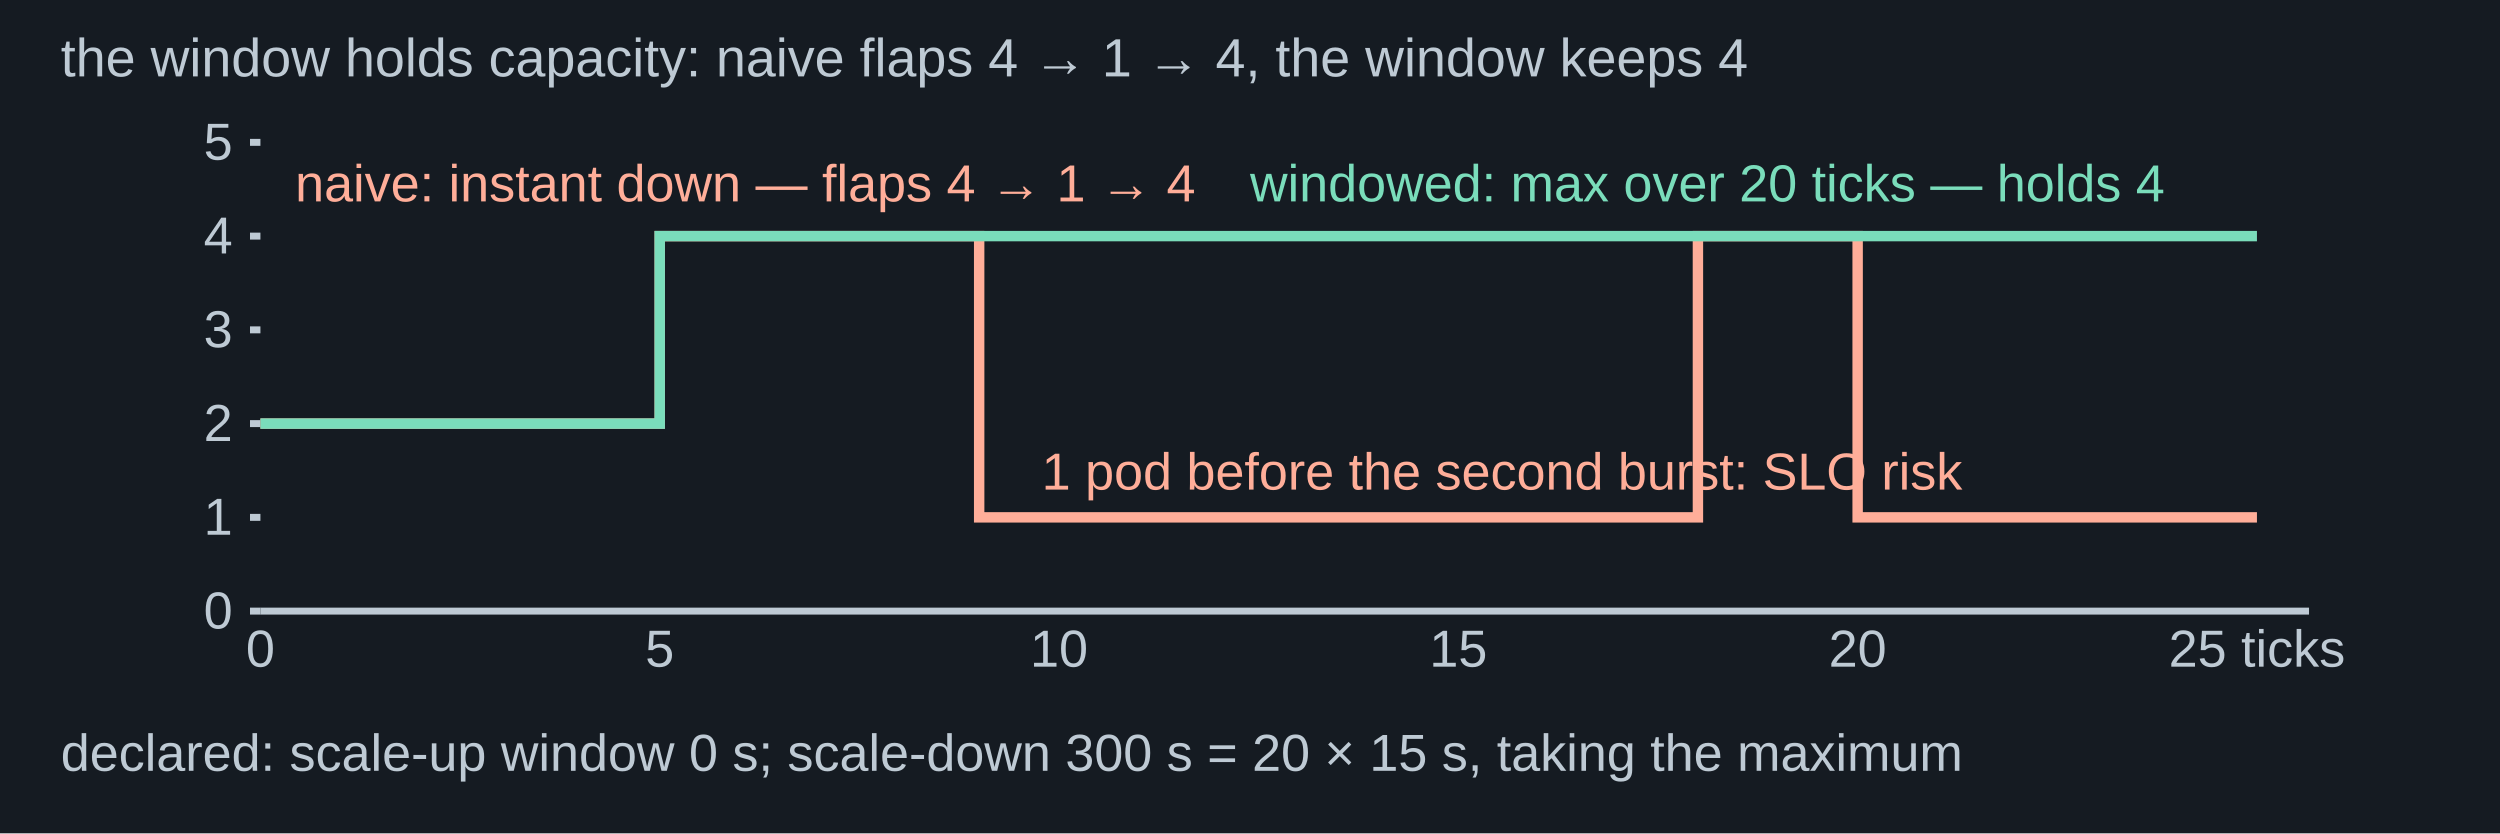
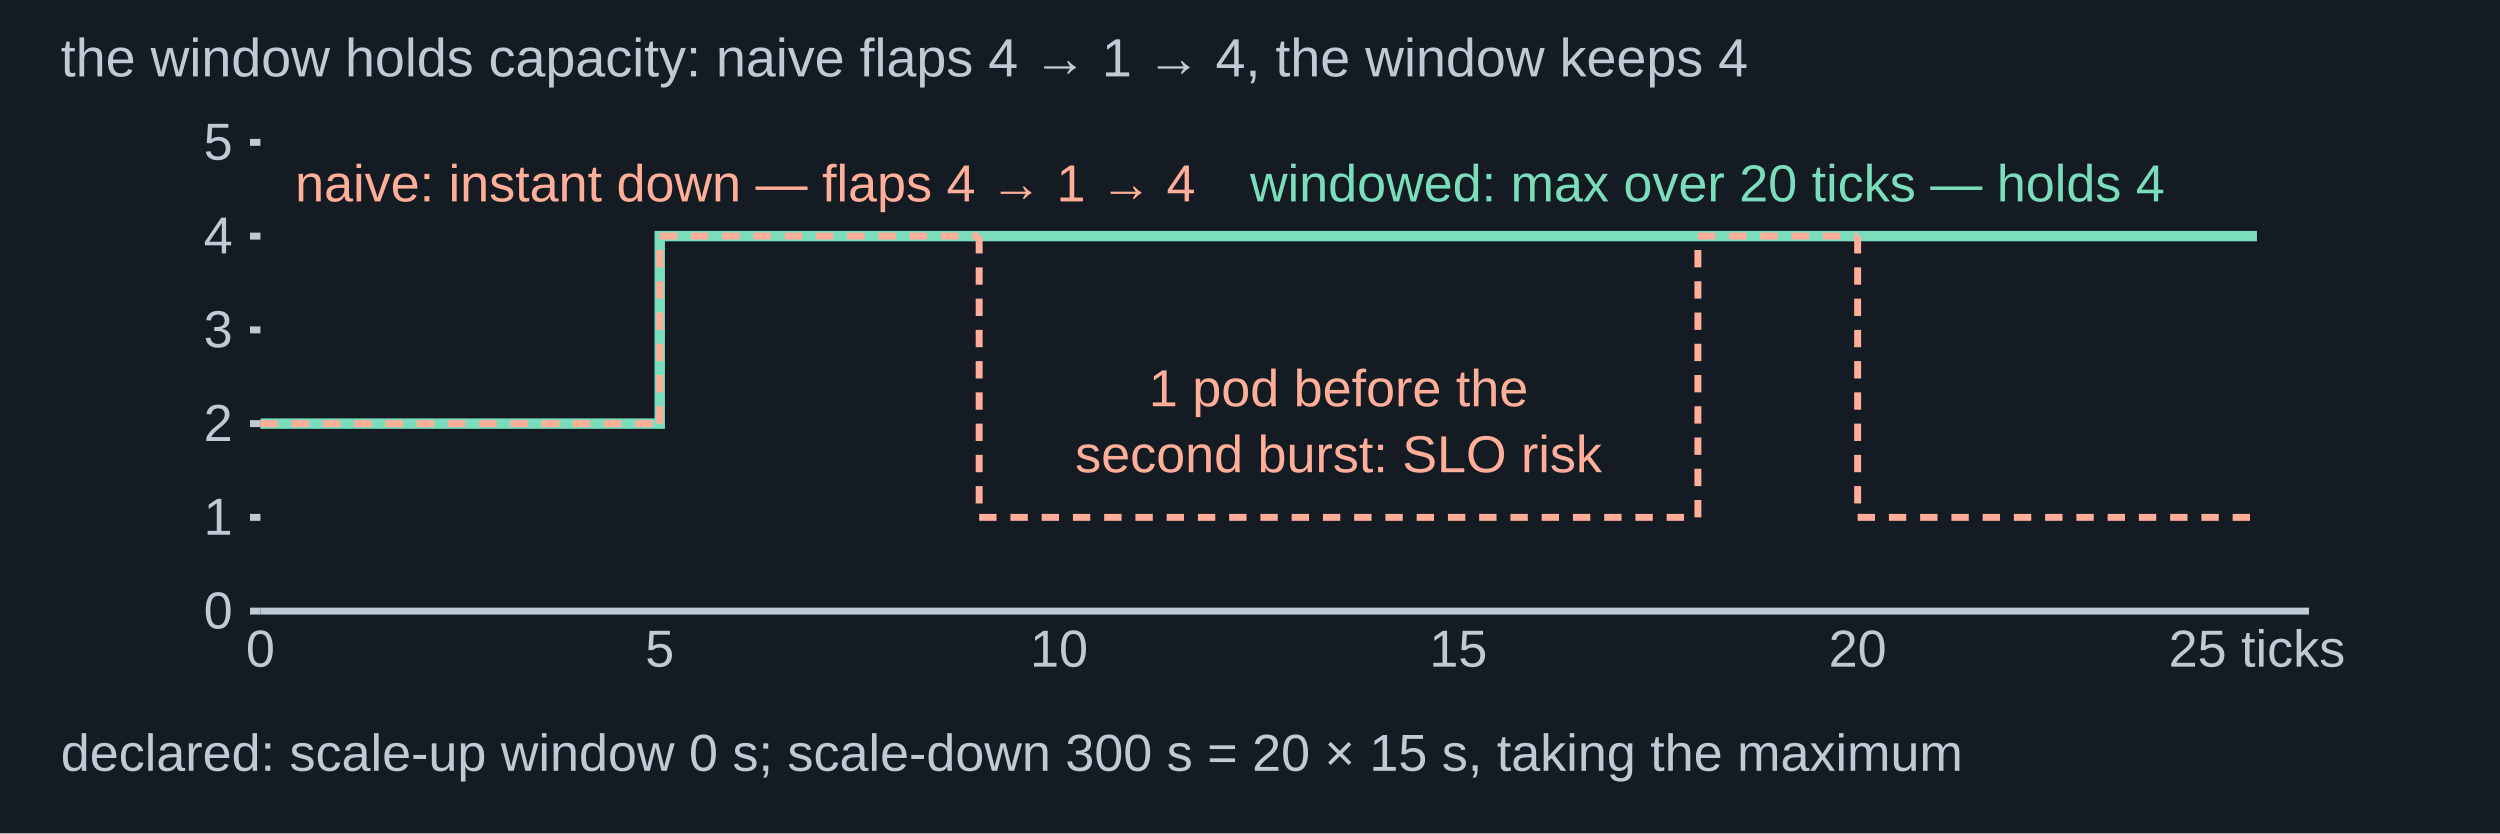
<svg xmlns="http://www.w3.org/2000/svg" width="1440" height="480" viewBox="0 0 1440 480" role="img" aria-labelledby="title desc">
  <rect width="1440" height="480" fill="#151b22" />
  <g font-family="Arial, sans-serif">
    <text x="35" y="44" fill="#becad4" font-size="31" text-anchor="start">the window holds capacity: naive flaps 4 → 1 → 4, the window keeps 4</text>
    <line x1="144" y1="352" x2="150" y2="352" stroke="#becad4" stroke-width="4" />
    <text x="134" y="362" fill="#becad4" font-size="30" text-anchor="end">0</text>
    <line x1="144" y1="298" x2="150" y2="298" stroke="#becad4" stroke-width="4" />
    <text x="134" y="308" fill="#becad4" font-size="30" text-anchor="end">1</text>
    <line x1="144" y1="244" x2="150" y2="244" stroke="#becad4" stroke-width="4" />
    <text x="134" y="254" fill="#becad4" font-size="30" text-anchor="end">2</text>
    <line x1="144" y1="190" x2="150" y2="190" stroke="#becad4" stroke-width="4" />
    <text x="134" y="200" fill="#becad4" font-size="30" text-anchor="end">3</text>
    <line x1="144" y1="136" x2="150" y2="136" stroke="#becad4" stroke-width="4" />
    <text x="134" y="146" fill="#becad4" font-size="30" text-anchor="end">4</text>
    <line x1="144" y1="82" x2="150" y2="82" stroke="#becad4" stroke-width="4" />
    <text x="134" y="92" fill="#becad4" font-size="30" text-anchor="end">5</text>
-     <polyline points="150,244 380,244 380,136 564,136 564,298 978,298 978,136 1070,136 1070,298 1300,298" fill="none" stroke="#ffae99" stroke-width="6" />
    <polyline points="150,244 380,244 380,136 1300,136" fill="none" stroke="#7addbb" stroke-width="6" />
+     <line x1="150" y1="244" x2="380" y2="244" stroke="#ffae99" stroke-width="4" stroke-dasharray="10 8" />
+     <line x1="380" y1="244" x2="380" y2="136" stroke="#ffae99" stroke-width="4" stroke-dasharray="10 8" />
+     <line x1="380" y1="136" x2="564" y2="136" stroke="#ffae99" stroke-width="4" stroke-dasharray="10 8" />
+     <line x1="564" y1="136" x2="564" y2="298" stroke="#ffae99" stroke-width="4" stroke-dasharray="10 8" />
+     <line x1="564" y1="298" x2="978" y2="298" stroke="#ffae99" stroke-width="4" stroke-dasharray="10 8" />
+     <line x1="978" y1="298" x2="978" y2="136" stroke="#ffae99" stroke-width="4" stroke-dasharray="10 8" />
+     <line x1="978" y1="136" x2="1070" y2="136" stroke="#ffae99" stroke-width="4" stroke-dasharray="10 8" />
+     <line x1="1070" y1="136" x2="1070" y2="298" stroke="#ffae99" stroke-width="4" stroke-dasharray="10 8" />
+     <line x1="1070" y1="298" x2="1300" y2="298" stroke="#ffae99" stroke-width="4" stroke-dasharray="10 8" />
    <text x="170" y="116" fill="#ffae99" font-size="30" text-anchor="start">naive: instant down — flaps 4 → 1 → 4</text>
    <text x="720" y="116" fill="#7addbb" font-size="30" text-anchor="start">windowed: max over 20 ticks — holds 4</text>
-     <text x="600" y="282" fill="#ffae99" font-size="30" text-anchor="start">1 pod before the second burst: SLO risk</text>
+     <text x="771" y="234" fill="#ffae99" font-size="30" text-anchor="middle">1 pod before the</text>
+     <text x="771" y="272" fill="#ffae99" font-size="30" text-anchor="middle">second burst: SLO risk</text>
    <line x1="150" y1="352" x2="1330" y2="352" stroke="#becad4" stroke-width="4" />
    <text x="150" y="384" fill="#becad4" font-size="30" text-anchor="middle">0</text>
    <text x="380" y="384" fill="#becad4" font-size="30" text-anchor="middle">5</text>
    <text x="610" y="384" fill="#becad4" font-size="30" text-anchor="middle">10</text>
    <text x="840" y="384" fill="#becad4" font-size="30" text-anchor="middle">15</text>
    <text x="1070" y="384" fill="#becad4" font-size="30" text-anchor="middle">20</text>
    <text x="1300" y="384" fill="#becad4" font-size="30" text-anchor="middle">25 ticks</text>
    <text x="35" y="444" fill="#becad4" font-size="30" text-anchor="start">declared: scale-up window 0 s; scale-down 300 s = 20 × 15 s, taking the maximum</text>
  </g>
</svg>
